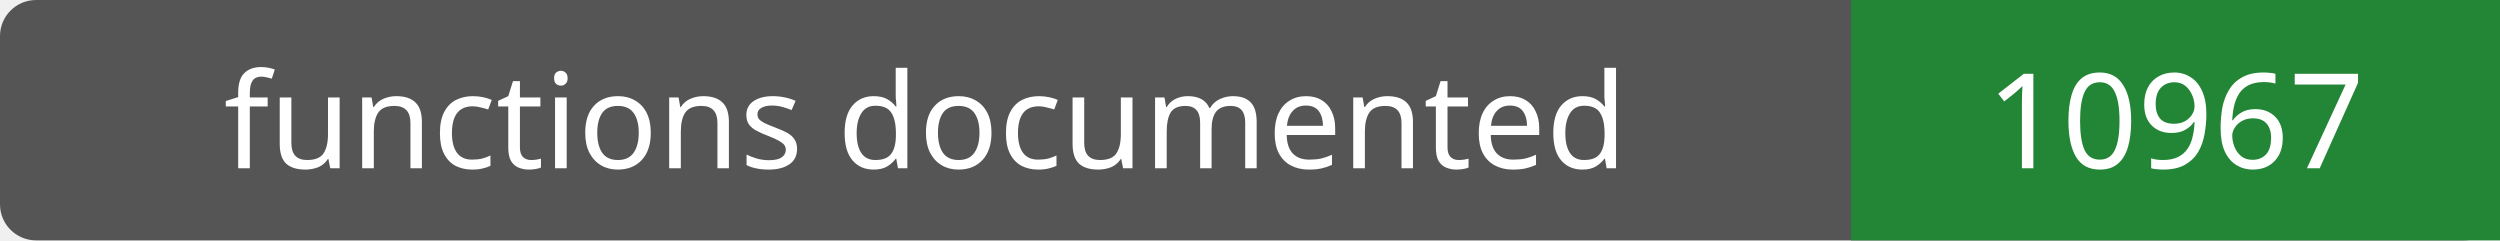
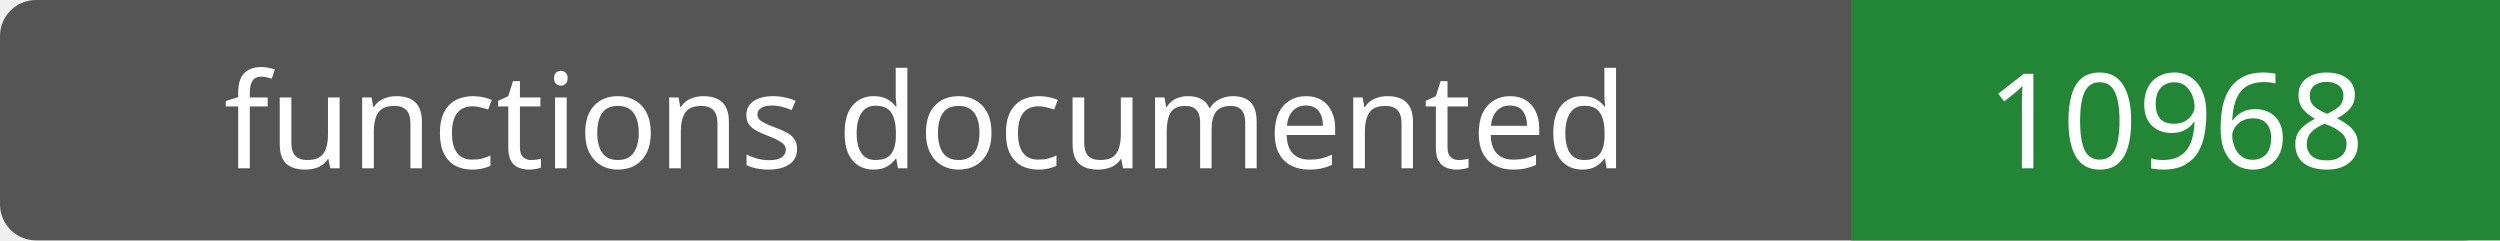
- <svg xmlns="http://www.w3.org/2000/svg" width="208" height="20" role="img" aria-label="functions documented: 10967">
+ <svg xmlns="http://www.w3.org/2000/svg" width="208" height="20" role="img" aria-label="functions documented: 10968">
  <rect width="208" height="20" rx="3" fill="#555" />
  <path fill="#238636" d="M154 0h54v20H154z" />
  <g fill="#fff" text-anchor="middle" font-family="Verdana,sans-serif" font-size="11">
    <text x="77.0" y="14">functions documented</text>
-     <text x="181.0" y="14">10967</text>
+     <text x="181.0" y="14">10968</text>
  </g>
</svg>
